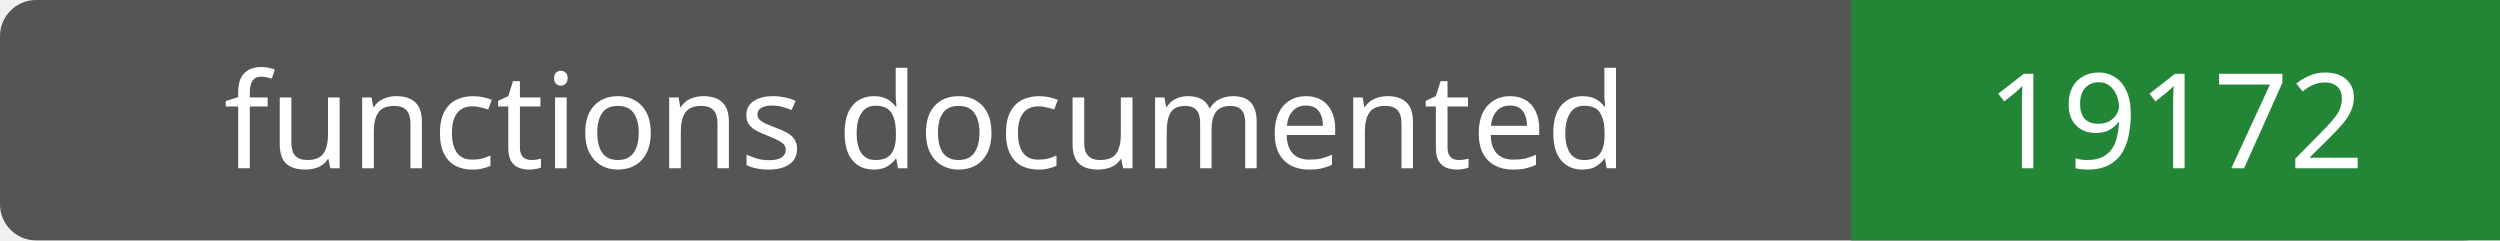
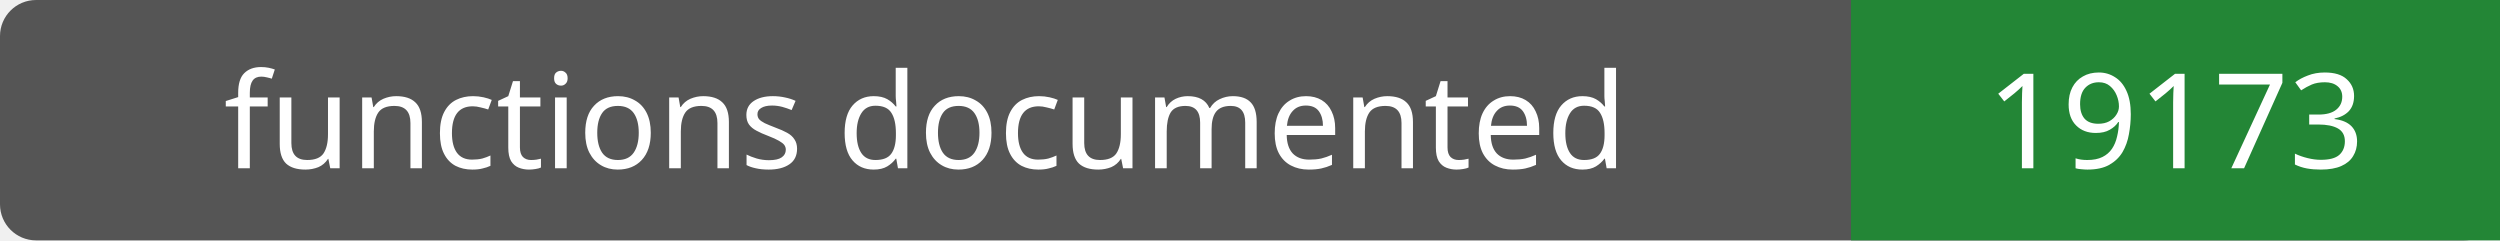
- <svg xmlns="http://www.w3.org/2000/svg" width="208" height="20" role="img" aria-label="functions documented: 19172">
+ <svg xmlns="http://www.w3.org/2000/svg" width="208" height="20" role="img" aria-label="functions documented: 19173">
  <rect width="208" height="20" rx="3" fill="#555" />
  <path fill="#238636" d="M154 0h54v20H154z" />
  <g fill="#fff" text-anchor="middle" font-family="Verdana,sans-serif" font-size="11">
    <text x="77.0" y="14">functions documented</text>
-     <text x="181.0" y="14">19172</text>
+     <text x="181.0" y="14">19173</text>
  </g>
</svg>
